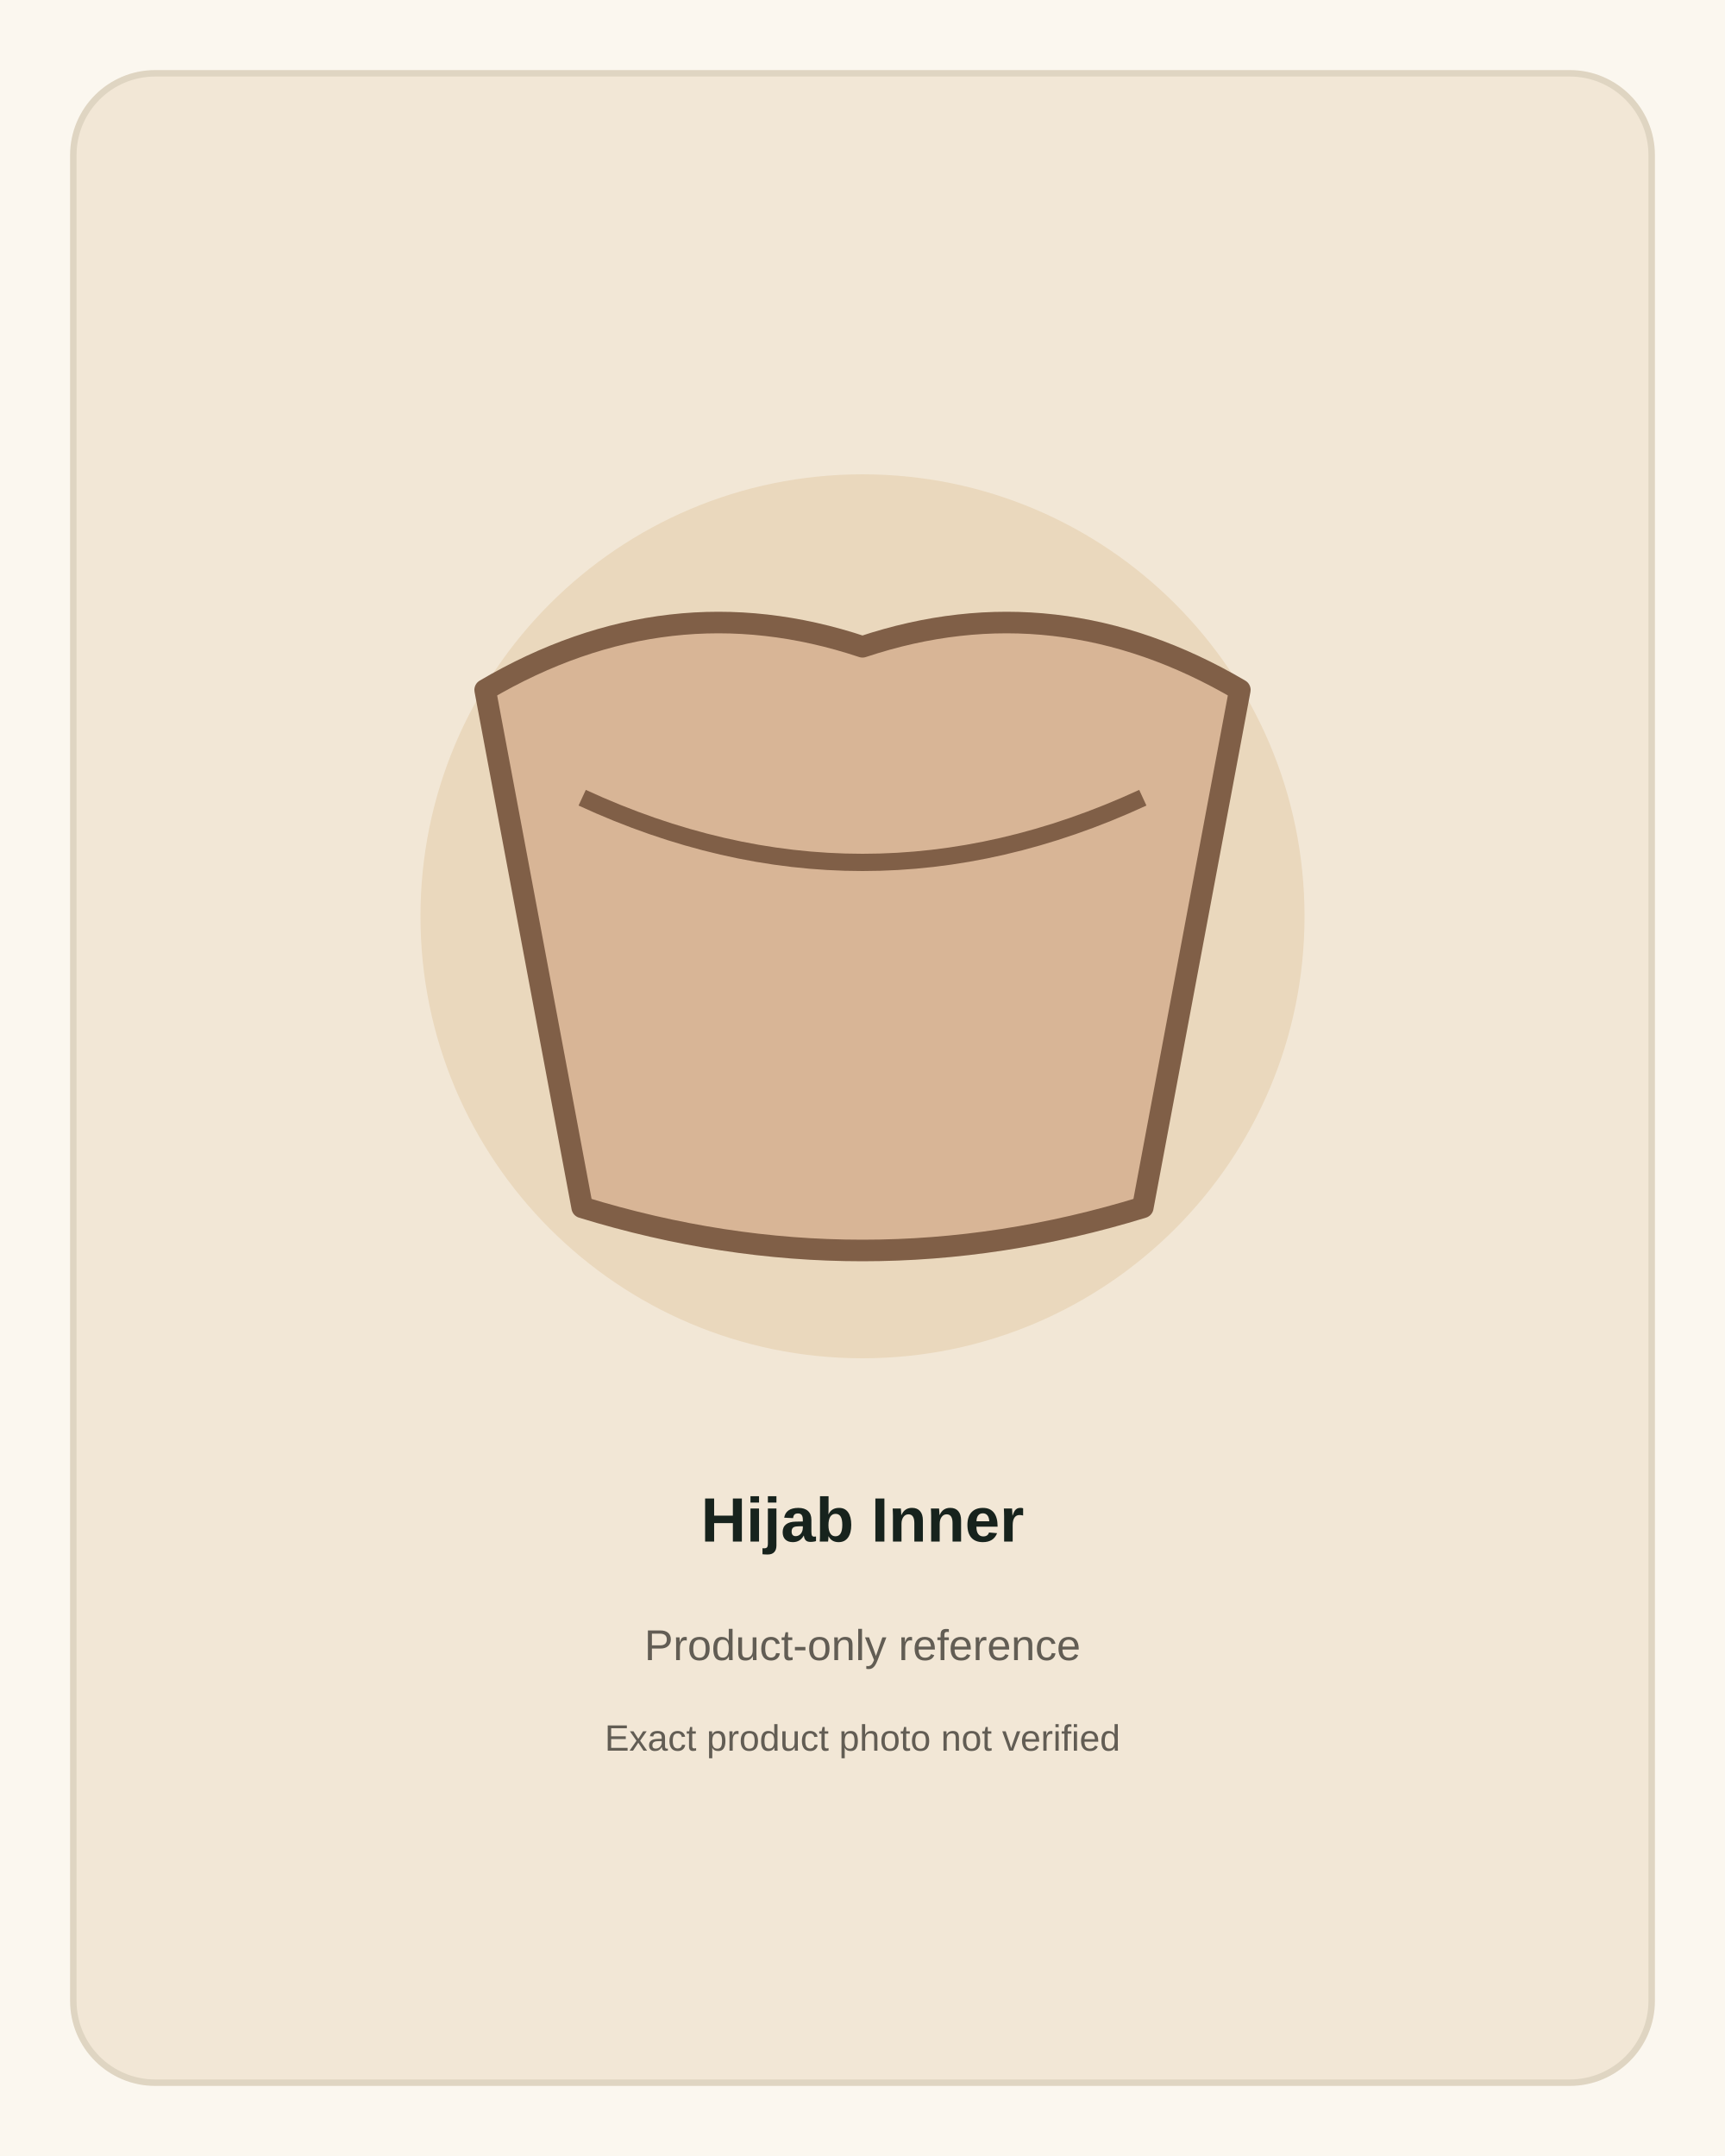
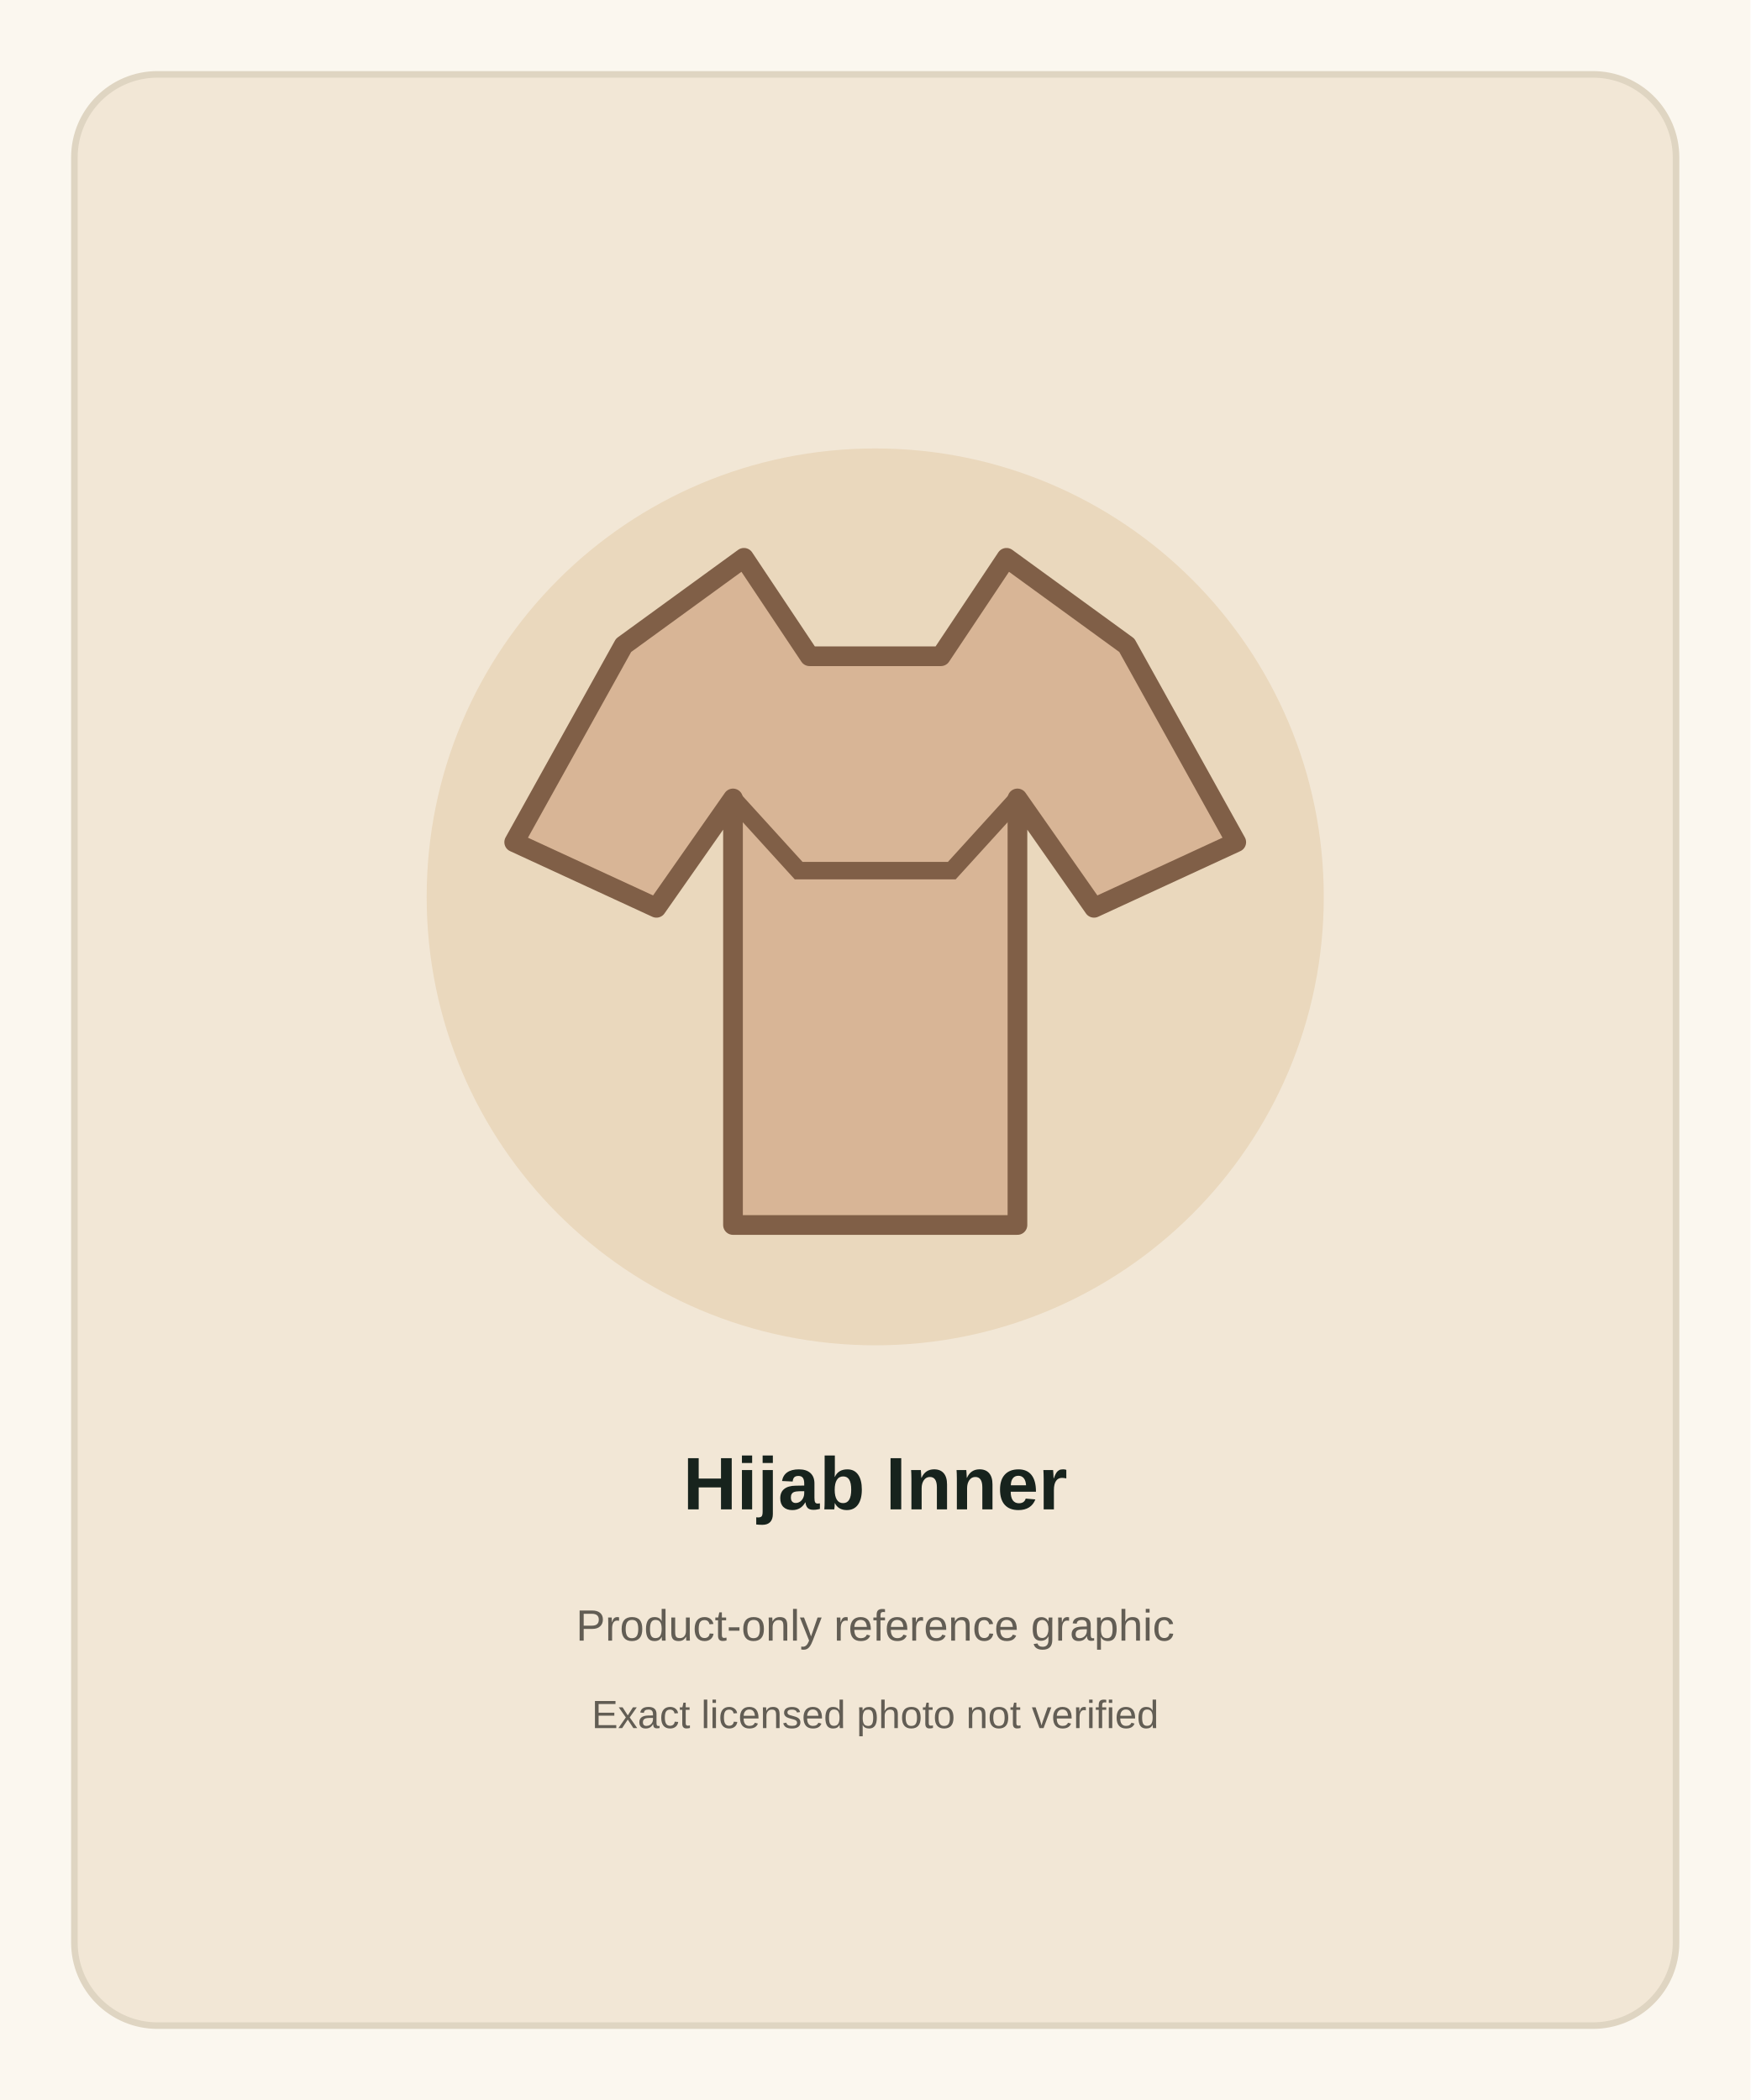
- <svg xmlns="http://www.w3.org/2000/svg" width="800" height="1000" viewBox="0 0 800 1000" role="img" aria-label="Hijab Inner product-only reference">
-   <rect width="800" height="1000" fill="#fbf7ef" />
-   <rect x="34" y="34" width="732" height="932" rx="38" fill="#f2e7d6" stroke="#dfd5c2" stroke-width="3" />
-   <circle cx="400" cy="425" r="205" fill="#ead8bd" />
-   <path d="M225 320 Q310 270 400 300 Q490 270 575 320 L530 560 Q400 600 270 560 Z" fill="#d8b596" stroke="#805f47" stroke-width="10" stroke-linejoin="round" />
-   <path d="M270 370 Q400 430 530 370" fill="none" stroke="#805f47" stroke-width="8" />
-   <text x="400" y="715" text-anchor="middle" font-family="Arial,sans-serif" font-size="29" font-weight="700" fill="#17231d">Hijab Inner</text>
-   <text x="400" y="770" text-anchor="middle" font-family="Arial,sans-serif" font-size="20" fill="#625d54">Product-only reference</text>
-   <text x="400" y="812" text-anchor="middle" font-family="Arial,sans-serif" font-size="17" fill="#625d54">Exact product photo not verified</text>
+ <svg xmlns="http://www.w3.org/2000/svg" width="800" height="960" viewBox="0 0 800 960" role="img" aria-label="Hijab Inner product reference">
+   <rect width="800" height="960" fill="#fbf7ef" />
+   <rect x="34" y="34" width="732" height="892" rx="38" fill="#f2e7d6" stroke="#dfd5c2" stroke-width="3" />
+   <circle cx="400" cy="410" r="205" fill="#ead8bd" />
+   <path d="M340 255 L285 295 L235 385 L300 415 L335 365 L335 560 L465 560 L465 365 L500 415 L565 385 L515 295 L460 255 L430 300 L370 300 Z" fill="#d8b596" stroke="#805f47" stroke-width="9" stroke-linejoin="round" />
+   <path d="M335 365 L365 398 L435 398 L465 365" fill="none" stroke="#805f47" stroke-width="8" />
+   <text x="400" y="690" text-anchor="middle" font-family="Arial,sans-serif" font-size="34" font-weight="700" fill="#17231d">Hijab Inner</text>
+   <text x="400" y="750" text-anchor="middle" font-family="Arial,sans-serif" font-size="20" fill="#625d54">Product-only reference graphic</text>
+   <text x="400" y="790" text-anchor="middle" font-family="Arial,sans-serif" font-size="18" fill="#625d54">Exact licensed photo not verified</text>
</svg>
